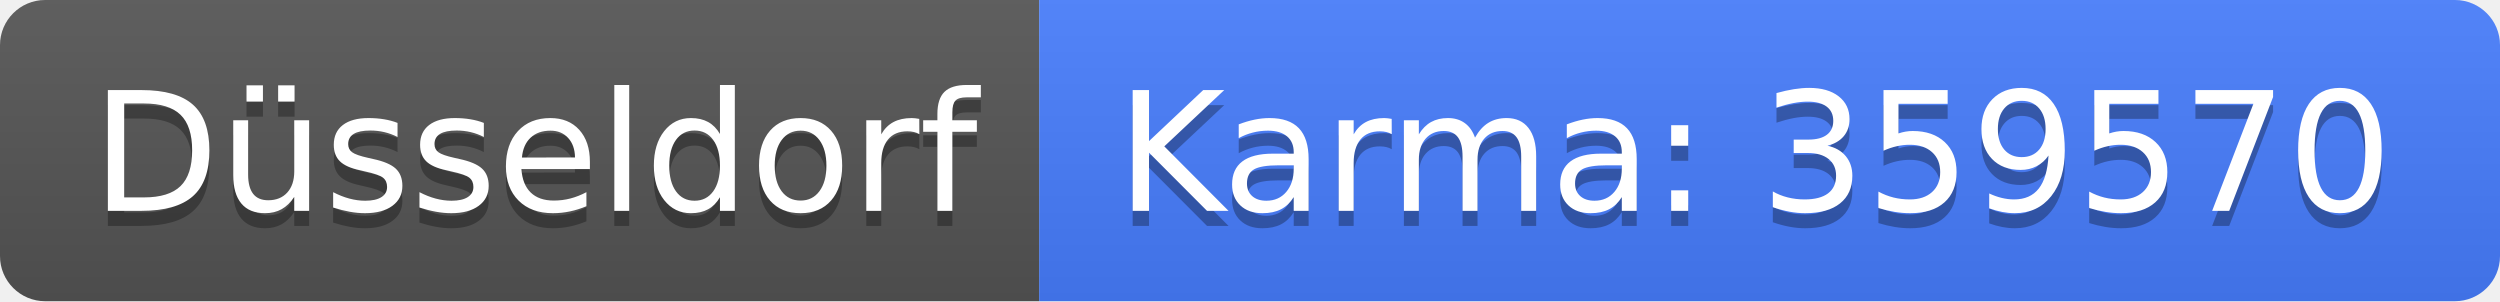
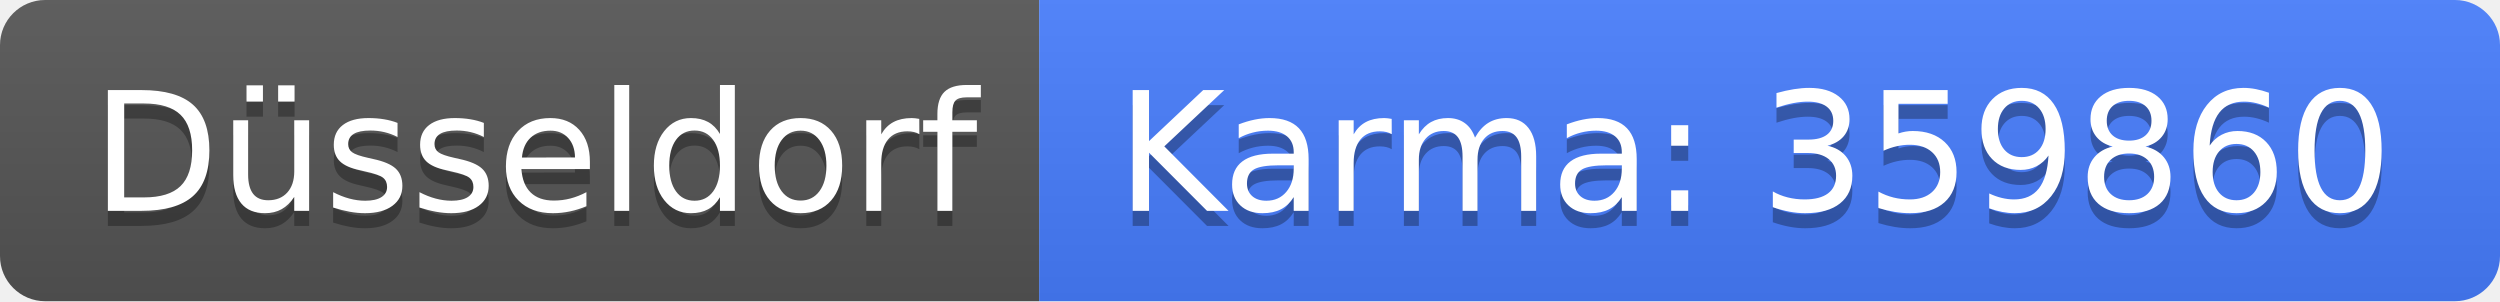
<svg xmlns="http://www.w3.org/2000/svg" width="166" height="20">
  <linearGradient id="b" x2="0" y2="100%">
    <stop offset="0" stop-color="#bbb" stop-opacity=".1" />
    <stop offset="1" stop-opacity=".1" />
  </linearGradient>
  <clipPath id="a">
    <rect width="166" height="20" rx="3" fill="#fff" />
  </clipPath>
  <g clip-path="url(#a)">
    <path fill="#555" d="M0 0h69v20H0z" />
    <path fill="#477eff" d="M69 0h97v20H69z" />
    <path fill="url(#b)" d="M0 0h166v20H0z" />
  </g>
  <g fill="#fff" text-anchor="middle" font-family="DejaVu Sans,Verdana,Geneva,sans-serif" font-size="110">
    <text x="355" y="150" fill="#010101" fill-opacity=".3" transform="scale(.1)" textLength="590">Düsseldorf</text>
    <text x="355" y="140" transform="scale(.1)" textLength="590">Düsseldorf</text>
-     <text x="1165" y="150" fill="#010101" fill-opacity=".3" transform="scale(.1)" textLength="870">Karma: 359570</text>
-     <text x="1165" y="140" transform="scale(.1)" textLength="870">Karma: 359570</text>
+     <text x="1165" y="150" fill="#010101" fill-opacity=".3" transform="scale(.1)" textLength="870">Karma: 359860</text>
+     <text x="1165" y="140" transform="scale(.1)" textLength="870">Karma: 359860</text>
  </g>
</svg>
